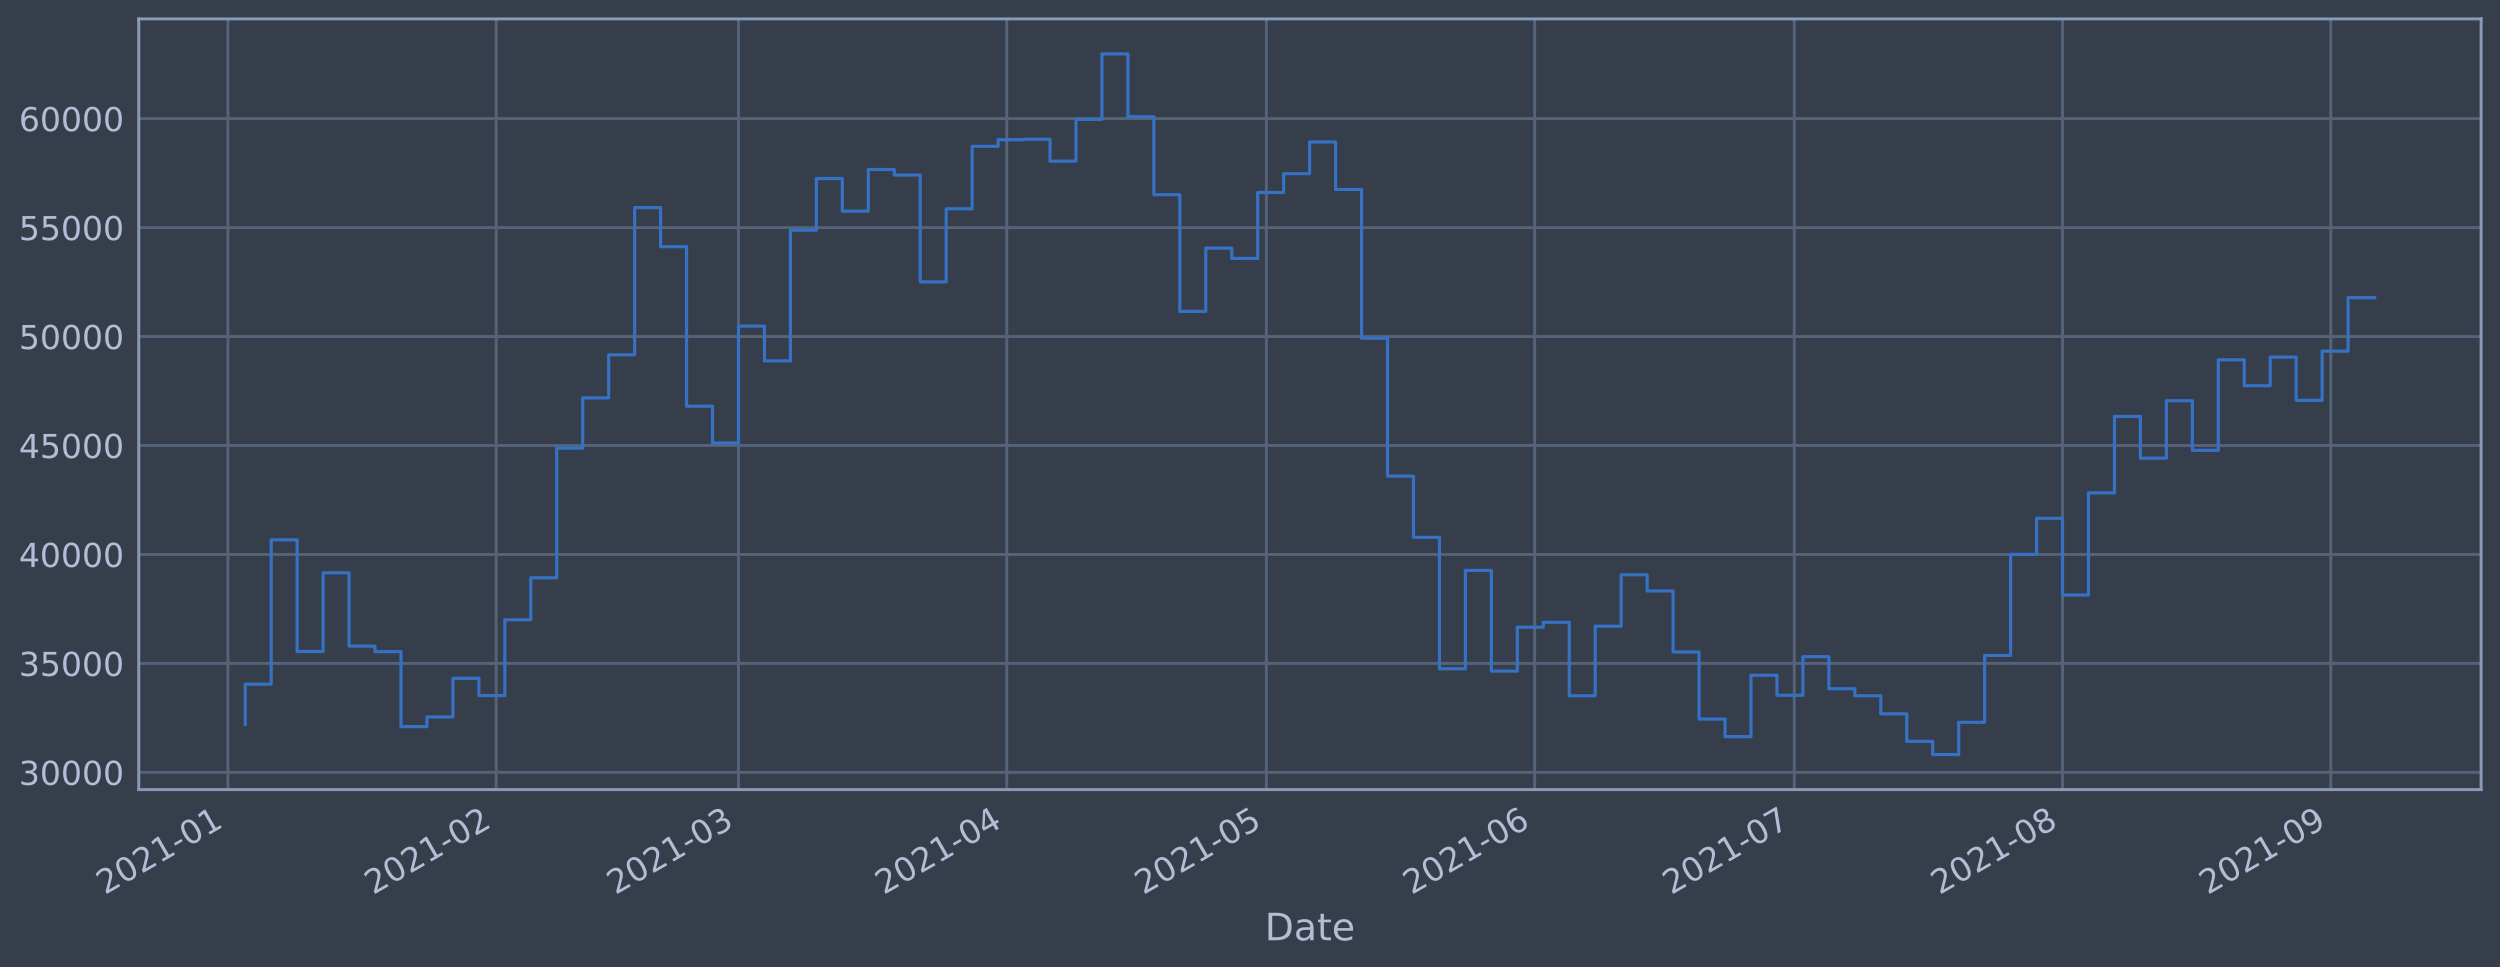
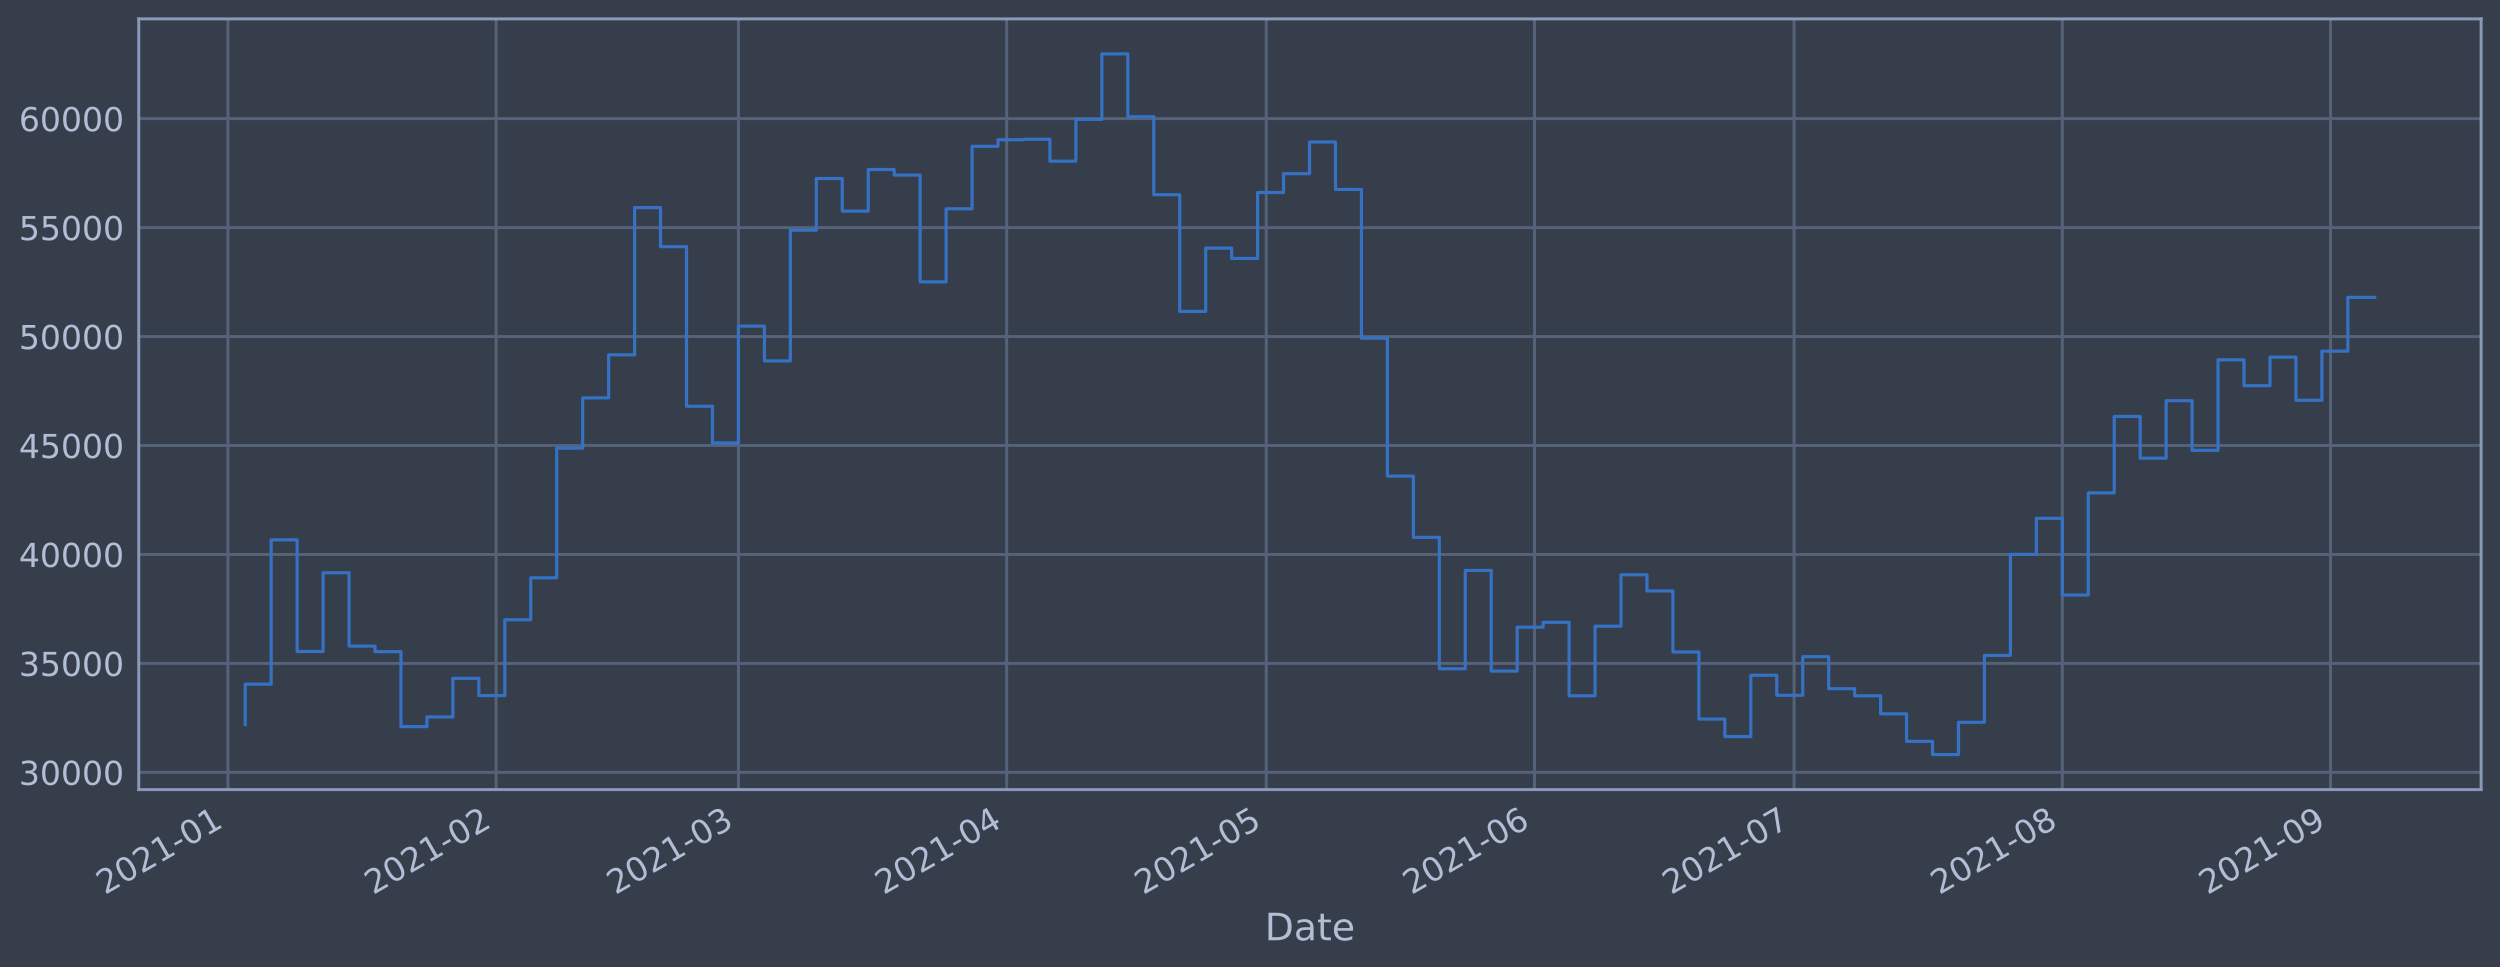
<svg xmlns="http://www.w3.org/2000/svg" xmlns:xlink="http://www.w3.org/1999/xlink" height="368.58pt" version="1.1" viewBox="0 0 952.884 368.58" width="952.884pt">
  <defs>
    <style type="text/css">*{stroke-linecap:butt;stroke-linejoin:round;}</style>
  </defs>
  <g id="figure_1">
    <g id="patch_1">
      <path d="M 0 368.58  L 952.884 368.58  L 952.884 0  L 0 0  z " style="fill:#373e4b;" />
    </g>
    <g id="axes_1">
      <g id="patch_2">
        <path d="M 52.884 300.96  L 945.684 300.96  L 945.684 7.2  L 52.884 7.2  z " style="fill:#373e4b;" />
      </g>
      <g id="matplotlib.axis_1">
        <g id="xtick_1">
          <g id="line2d_1">
-             <path clip-path="url(#p3dde2765ba)" d="M 86.869 300.96  L 86.869 7.2  " style="fill:none;stroke:#546379;stroke-linecap:square;stroke-width:1.12;" />
+             <path clip-path="url(#pf0064923c2)" d="M 86.869 300.96  L 86.869 7.2  " style="fill:none;stroke:#546379;stroke-linecap:square;stroke-width:1.12;" />
          </g>
          <g id="line2d_2" />
          <g id="text_1">
-             <g style="fill:#b1bed6;" transform="translate(39.96543 341.1745)rotate(-30)scale(0.126 -0.126)">
+             <g style="fill:#b1bed6;" transform="translate(39.96617 341.1745)rotate(-30)scale(0.126 -0.126)">
              <defs>
                <path d="M 1228 531  L 3431 531  L 3431 0  L 469 0  L 469 531  Q 828 903 1448 1529  Q 2069 2156 2228 2338  Q 2531 2678 2651 2914  Q 2772 3150 2772 3378  Q 2772 3750 2511 3984  Q 2250 4219 1831 4219  Q 1534 4219 1204 4116  Q 875 4013 500 3803  L 500 4441  Q 881 4594 1212 4672  Q 1544 4750 1819 4750  Q 2544 4750 2975 4387  Q 3406 4025 3406 3419  Q 3406 3131 3298 2873  Q 3191 2616 2906 2266  Q 2828 2175 2409 1742  Q 1991 1309 1228 531  z " id="DejaVuSans-32" transform="scale(0.015625)" />
                <path d="M 2034 4250  Q 1547 4250 1301 3770  Q 1056 3291 1056 2328  Q 1056 1369 1301 889  Q 1547 409 2034 409  Q 2525 409 2770 889  Q 3016 1369 3016 2328  Q 3016 3291 2770 3770  Q 2525 4250 2034 4250  z M 2034 4750  Q 2819 4750 3233 4129  Q 3647 3509 3647 2328  Q 3647 1150 3233 529  Q 2819 -91 2034 -91  Q 1250 -91 836 529  Q 422 1150 422 2328  Q 422 3509 836 4129  Q 1250 4750 2034 4750  z " id="DejaVuSans-30" transform="scale(0.015625)" />
                <path d="M 794 531  L 1825 531  L 1825 4091  L 703 3866  L 703 4441  L 1819 4666  L 2450 4666  L 2450 531  L 3481 531  L 3481 0  L 794 0  L 794 531  z " id="DejaVuSans-31" transform="scale(0.015625)" />
                <path d="M 313 2009  L 1997 2009  L 1997 1497  L 313 1497  L 313 2009  z " id="DejaVuSans-2d" transform="scale(0.015625)" />
              </defs>
              <use xlink:href="#DejaVuSans-32" />
              <use x="63.623" xlink:href="#DejaVuSans-30" />
              <use x="127.246" xlink:href="#DejaVuSans-32" />
              <use x="190.869" xlink:href="#DejaVuSans-31" />
              <use x="254.492" xlink:href="#DejaVuSans-2d" />
              <use x="290.576" xlink:href="#DejaVuSans-30" />
              <use x="354.199" xlink:href="#DejaVuSans-31" />
            </g>
          </g>
        </g>
        <g id="xtick_2">
          <g id="line2d_3">
-             <path clip-path="url(#p3dde2765ba)" d="M 189.12 300.96  L 189.12 7.2  " style="fill:none;stroke:#546379;stroke-linecap:square;stroke-width:1.12;" />
+             <path clip-path="url(#pf0064923c2)" d="M 189.109 300.96  L 189.109 7.2  " style="fill:none;stroke:#546379;stroke-linecap:square;stroke-width:1.12;" />
          </g>
          <g id="line2d_4" />
          <g id="text_2">
-             <g style="fill:#b1bed6;" transform="translate(142.2168 341.1745)rotate(-30)scale(0.126 -0.126)">
+             <g style="fill:#b1bed6;" transform="translate(142.206 341.1745)rotate(-30)scale(0.126 -0.126)">
              <use xlink:href="#DejaVuSans-32" />
              <use x="63.623" xlink:href="#DejaVuSans-30" />
              <use x="127.246" xlink:href="#DejaVuSans-32" />
              <use x="190.869" xlink:href="#DejaVuSans-31" />
              <use x="254.492" xlink:href="#DejaVuSans-2d" />
              <use x="290.576" xlink:href="#DejaVuSans-30" />
              <use x="354.199" xlink:href="#DejaVuSans-32" />
            </g>
          </g>
        </g>
        <g id="xtick_3">
          <g id="line2d_5">
-             <path clip-path="url(#p3dde2765ba)" d="M 281.476 300.96  L 281.476 7.2  " style="fill:none;stroke:#546379;stroke-linecap:square;stroke-width:1.12;" />
+             <path clip-path="url(#pf0064923c2)" d="M 281.455 300.96  L 281.455 7.2  " style="fill:none;stroke:#546379;stroke-linecap:square;stroke-width:1.12;" />
          </g>
          <g id="line2d_6" />
          <g id="text_3">
-             <g style="fill:#b1bed6;" transform="translate(234.5729 341.1745)rotate(-30)scale(0.126 -0.126)">
+             <g style="fill:#b1bed6;" transform="translate(234.5517 341.1745)rotate(-30)scale(0.126 -0.126)">
              <defs>
                <path d="M 2597 2516  Q 3050 2419 3304 2112  Q 3559 1806 3559 1356  Q 3559 666 3084 287  Q 2609 -91 1734 -91  Q 1441 -91 1130 -33  Q 819 25 488 141  L 488 750  Q 750 597 1062 519  Q 1375 441 1716 441  Q 2309 441 2620 675  Q 2931 909 2931 1356  Q 2931 1769 2642 2001  Q 2353 2234 1838 2234  L 1294 2234  L 1294 2753  L 1863 2753  Q 2328 2753 2575 2939  Q 2822 3125 2822 3475  Q 2822 3834 2567 4026  Q 2313 4219 1838 4219  Q 1578 4219 1281 4162  Q 984 4106 628 3988  L 628 4550  Q 988 4650 1302 4700  Q 1616 4750 1894 4750  Q 2613 4750 3031 4423  Q 3450 4097 3450 3541  Q 3450 3153 3228 2886  Q 3006 2619 2597 2516  z " id="DejaVuSans-33" transform="scale(0.015625)" />
              </defs>
              <use xlink:href="#DejaVuSans-32" />
              <use x="63.623" xlink:href="#DejaVuSans-30" />
              <use x="127.246" xlink:href="#DejaVuSans-32" />
              <use x="190.869" xlink:href="#DejaVuSans-31" />
              <use x="254.492" xlink:href="#DejaVuSans-2d" />
              <use x="290.576" xlink:href="#DejaVuSans-30" />
              <use x="354.199" xlink:href="#DejaVuSans-33" />
            </g>
          </g>
        </g>
        <g id="xtick_4">
          <g id="line2d_7">
-             <path clip-path="url(#p3dde2765ba)" d="M 383.728 300.96  L 383.728 7.2  " style="fill:none;stroke:#546379;stroke-linecap:square;stroke-width:1.12;" />
+             <path clip-path="url(#pf0064923c2)" d="M 383.695 300.96  L 383.695 7.2  " style="fill:none;stroke:#546379;stroke-linecap:square;stroke-width:1.12;" />
          </g>
          <g id="line2d_8" />
          <g id="text_4">
-             <g style="fill:#b1bed6;" transform="translate(336.8243 341.1745)rotate(-30)scale(0.126 -0.126)">
+             <g style="fill:#b1bed6;" transform="translate(336.7915 341.1745)rotate(-30)scale(0.126 -0.126)">
              <defs>
                <path d="M 2419 4116  L 825 1625  L 2419 1625  L 2419 4116  z M 2253 4666  L 3047 4666  L 3047 1625  L 3713 1625  L 3713 1100  L 3047 1100  L 3047 0  L 2419 0  L 2419 1100  L 313 1100  L 313 1709  L 2253 4666  z " id="DejaVuSans-34" transform="scale(0.015625)" />
              </defs>
              <use xlink:href="#DejaVuSans-32" />
              <use x="63.623" xlink:href="#DejaVuSans-30" />
              <use x="127.246" xlink:href="#DejaVuSans-32" />
              <use x="190.869" xlink:href="#DejaVuSans-31" />
              <use x="254.492" xlink:href="#DejaVuSans-2d" />
              <use x="290.576" xlink:href="#DejaVuSans-30" />
              <use x="354.199" xlink:href="#DejaVuSans-34" />
            </g>
          </g>
        </g>
        <g id="xtick_5">
          <g id="line2d_9">
-             <path clip-path="url(#p3dde2765ba)" d="M 482.68 300.96  L 482.68 7.2  " style="fill:none;stroke:#546379;stroke-linecap:square;stroke-width:1.12;" />
+             <path clip-path="url(#pf0064923c2)" d="M 482.637 300.96  L 482.637 7.2  " style="fill:none;stroke:#546379;stroke-linecap:square;stroke-width:1.12;" />
          </g>
          <g id="line2d_10" />
          <g id="text_5">
-             <g style="fill:#b1bed6;" transform="translate(435.7772 341.1745)rotate(-30)scale(0.126 -0.126)">
+             <g style="fill:#b1bed6;" transform="translate(435.7333 341.1745)rotate(-30)scale(0.126 -0.126)">
              <defs>
                <path d="M 691 4666  L 3169 4666  L 3169 4134  L 1269 4134  L 1269 2991  Q 1406 3038 1543 3061  Q 1681 3084 1819 3084  Q 2600 3084 3056 2656  Q 3513 2228 3513 1497  Q 3513 744 3044 326  Q 2575 -91 1722 -91  Q 1428 -91 1123 -41  Q 819 9 494 109  L 494 744  Q 775 591 1075 516  Q 1375 441 1709 441  Q 2250 441 2565 725  Q 2881 1009 2881 1497  Q 2881 1984 2565 2268  Q 2250 2553 1709 2553  Q 1456 2553 1204 2497  Q 953 2441 691 2322  L 691 4666  z " id="DejaVuSans-35" transform="scale(0.015625)" />
              </defs>
              <use xlink:href="#DejaVuSans-32" />
              <use x="63.623" xlink:href="#DejaVuSans-30" />
              <use x="127.246" xlink:href="#DejaVuSans-32" />
              <use x="190.869" xlink:href="#DejaVuSans-31" />
              <use x="254.492" xlink:href="#DejaVuSans-2d" />
              <use x="290.576" xlink:href="#DejaVuSans-30" />
              <use x="354.199" xlink:href="#DejaVuSans-35" />
            </g>
          </g>
        </g>
        <g id="xtick_6">
          <g id="line2d_11">
-             <path clip-path="url(#p3dde2765ba)" d="M 584.932 300.96  L 584.932 7.2  " style="fill:none;stroke:#546379;stroke-linecap:square;stroke-width:1.12;" />
+             <path clip-path="url(#pf0064923c2)" d="M 584.876 300.96  L 584.876 7.2  " style="fill:none;stroke:#546379;stroke-linecap:square;stroke-width:1.12;" />
          </g>
          <g id="line2d_12" />
          <g id="text_6">
-             <g style="fill:#b1bed6;" transform="translate(538.0286 341.1745)rotate(-30)scale(0.126 -0.126)">
+             <g style="fill:#b1bed6;" transform="translate(537.9731 341.1745)rotate(-30)scale(0.126 -0.126)">
              <defs>
                <path d="M 2113 2584  Q 1688 2584 1439 2293  Q 1191 2003 1191 1497  Q 1191 994 1439 701  Q 1688 409 2113 409  Q 2538 409 2786 701  Q 3034 994 3034 1497  Q 3034 2003 2786 2293  Q 2538 2584 2113 2584  z M 3366 4563  L 3366 3988  Q 3128 4100 2886 4159  Q 2644 4219 2406 4219  Q 1781 4219 1451 3797  Q 1122 3375 1075 2522  Q 1259 2794 1537 2939  Q 1816 3084 2150 3084  Q 2853 3084 3261 2657  Q 3669 2231 3669 1497  Q 3669 778 3244 343  Q 2819 -91 2113 -91  Q 1303 -91 875 529  Q 447 1150 447 2328  Q 447 3434 972 4092  Q 1497 4750 2381 4750  Q 2619 4750 2861 4703  Q 3103 4656 3366 4563  z " id="DejaVuSans-36" transform="scale(0.015625)" />
              </defs>
              <use xlink:href="#DejaVuSans-32" />
              <use x="63.623" xlink:href="#DejaVuSans-30" />
              <use x="127.246" xlink:href="#DejaVuSans-32" />
              <use x="190.869" xlink:href="#DejaVuSans-31" />
              <use x="254.492" xlink:href="#DejaVuSans-2d" />
              <use x="290.576" xlink:href="#DejaVuSans-30" />
              <use x="354.199" xlink:href="#DejaVuSans-36" />
            </g>
          </g>
        </g>
        <g id="xtick_7">
          <g id="line2d_13">
-             <path clip-path="url(#p3dde2765ba)" d="M 683.885 300.96  L 683.885 7.2  " style="fill:none;stroke:#546379;stroke-linecap:square;stroke-width:1.12;" />
+             <path clip-path="url(#pf0064923c2)" d="M 683.818 300.96  L 683.818 7.2  " style="fill:none;stroke:#546379;stroke-linecap:square;stroke-width:1.12;" />
          </g>
          <g id="line2d_14" />
          <g id="text_7">
-             <g style="fill:#b1bed6;" transform="translate(636.9816 341.1745)rotate(-30)scale(0.126 -0.126)">
+             <g style="fill:#b1bed6;" transform="translate(636.9149 341.1745)rotate(-30)scale(0.126 -0.126)">
              <defs>
                <path d="M 525 4666  L 3525 4666  L 3525 4397  L 1831 0  L 1172 0  L 2766 4134  L 525 4134  L 525 4666  z " id="DejaVuSans-37" transform="scale(0.015625)" />
              </defs>
              <use xlink:href="#DejaVuSans-32" />
              <use x="63.623" xlink:href="#DejaVuSans-30" />
              <use x="127.246" xlink:href="#DejaVuSans-32" />
              <use x="190.869" xlink:href="#DejaVuSans-31" />
              <use x="254.492" xlink:href="#DejaVuSans-2d" />
              <use x="290.576" xlink:href="#DejaVuSans-30" />
              <use x="354.199" xlink:href="#DejaVuSans-37" />
            </g>
          </g>
        </g>
        <g id="xtick_8">
          <g id="line2d_15">
-             <path clip-path="url(#p3dde2765ba)" d="M 786.136 300.96  L 786.136 7.2  " style="fill:none;stroke:#546379;stroke-linecap:square;stroke-width:1.12;" />
+             <path clip-path="url(#pf0064923c2)" d="M 786.058 300.96  L 786.058 7.2  " style="fill:none;stroke:#546379;stroke-linecap:square;stroke-width:1.12;" />
          </g>
          <g id="line2d_16" />
          <g id="text_8">
-             <g style="fill:#b1bed6;" transform="translate(739.2329 341.1745)rotate(-30)scale(0.126 -0.126)">
+             <g style="fill:#b1bed6;" transform="translate(739.1547 341.1745)rotate(-30)scale(0.126 -0.126)">
              <defs>
                <path d="M 2034 2216  Q 1584 2216 1326 1975  Q 1069 1734 1069 1313  Q 1069 891 1326 650  Q 1584 409 2034 409  Q 2484 409 2743 651  Q 3003 894 3003 1313  Q 3003 1734 2745 1975  Q 2488 2216 2034 2216  z M 1403 2484  Q 997 2584 770 2862  Q 544 3141 544 3541  Q 544 4100 942 4425  Q 1341 4750 2034 4750  Q 2731 4750 3128 4425  Q 3525 4100 3525 3541  Q 3525 3141 3298 2862  Q 3072 2584 2669 2484  Q 3125 2378 3379 2068  Q 3634 1759 3634 1313  Q 3634 634 3220 271  Q 2806 -91 2034 -91  Q 1263 -91 848 271  Q 434 634 434 1313  Q 434 1759 690 2068  Q 947 2378 1403 2484  z M 1172 3481  Q 1172 3119 1398 2916  Q 1625 2713 2034 2713  Q 2441 2713 2670 2916  Q 2900 3119 2900 3481  Q 2900 3844 2670 4047  Q 2441 4250 2034 4250  Q 1625 4250 1398 4047  Q 1172 3844 1172 3481  z " id="DejaVuSans-38" transform="scale(0.015625)" />
              </defs>
              <use xlink:href="#DejaVuSans-32" />
              <use x="63.623" xlink:href="#DejaVuSans-30" />
              <use x="127.246" xlink:href="#DejaVuSans-32" />
              <use x="190.869" xlink:href="#DejaVuSans-31" />
              <use x="254.492" xlink:href="#DejaVuSans-2d" />
              <use x="290.576" xlink:href="#DejaVuSans-30" />
              <use x="354.199" xlink:href="#DejaVuSans-38" />
            </g>
          </g>
        </g>
        <g id="xtick_9">
          <g id="line2d_17">
-             <path clip-path="url(#p3dde2765ba)" d="M 888.388 300.96  L 888.388 7.2  " style="fill:none;stroke:#546379;stroke-linecap:square;stroke-width:1.12;" />
+             <path clip-path="url(#pf0064923c2)" d="M 888.298 300.96  L 888.298 7.2  " style="fill:none;stroke:#546379;stroke-linecap:square;stroke-width:1.12;" />
          </g>
          <g id="line2d_18" />
          <g id="text_9">
-             <g style="fill:#b1bed6;" transform="translate(841.4843 341.1745)rotate(-30)scale(0.126 -0.126)">
+             <g style="fill:#b1bed6;" transform="translate(841.3946 341.1745)rotate(-30)scale(0.126 -0.126)">
              <defs>
                <path d="M 703 97  L 703 672  Q 941 559 1184 500  Q 1428 441 1663 441  Q 2288 441 2617 861  Q 2947 1281 2994 2138  Q 2813 1869 2534 1725  Q 2256 1581 1919 1581  Q 1219 1581 811 2004  Q 403 2428 403 3163  Q 403 3881 828 4315  Q 1253 4750 1959 4750  Q 2769 4750 3195 4129  Q 3622 3509 3622 2328  Q 3622 1225 3098 567  Q 2575 -91 1691 -91  Q 1453 -91 1209 -44  Q 966 3 703 97  z M 1959 2075  Q 2384 2075 2632 2365  Q 2881 2656 2881 3163  Q 2881 3666 2632 3958  Q 2384 4250 1959 4250  Q 1534 4250 1286 3958  Q 1038 3666 1038 3163  Q 1038 2656 1286 2365  Q 1534 2075 1959 2075  z " id="DejaVuSans-39" transform="scale(0.015625)" />
              </defs>
              <use xlink:href="#DejaVuSans-32" />
              <use x="63.623" xlink:href="#DejaVuSans-30" />
              <use x="127.246" xlink:href="#DejaVuSans-32" />
              <use x="190.869" xlink:href="#DejaVuSans-31" />
              <use x="254.492" xlink:href="#DejaVuSans-2d" />
              <use x="290.576" xlink:href="#DejaVuSans-30" />
              <use x="354.199" xlink:href="#DejaVuSans-39" />
            </g>
          </g>
        </g>
        <g id="text_10">
          <g style="fill:#b1bed6;" transform="translate(482.0746 358.3856)scale(0.144 -0.144)">
            <defs>
              <path d="M 1259 4147  L 1259 519  L 2022 519  Q 2988 519 3436 956  Q 3884 1394 3884 2338  Q 3884 3275 3436 3711  Q 2988 4147 2022 4147  L 1259 4147  z M 628 4666  L 1925 4666  Q 3281 4666 3915 4102  Q 4550 3538 4550 2338  Q 4550 1131 3912 565  Q 3275 0 1925 0  L 628 0  L 628 4666  z " id="DejaVuSans-44" transform="scale(0.015625)" />
              <path d="M 2194 1759  Q 1497 1759 1228 1600  Q 959 1441 959 1056  Q 959 750 1161 570  Q 1363 391 1709 391  Q 2188 391 2477 730  Q 2766 1069 2766 1631  L 2766 1759  L 2194 1759  z M 3341 1997  L 3341 0  L 2766 0  L 2766 531  Q 2569 213 2275 61  Q 1981 -91 1556 -91  Q 1019 -91 701 211  Q 384 513 384 1019  Q 384 1609 779 1909  Q 1175 2209 1959 2209  L 2766 2209  L 2766 2266  Q 2766 2663 2505 2880  Q 2244 3097 1772 3097  Q 1472 3097 1187 3025  Q 903 2953 641 2809  L 641 3341  Q 956 3463 1253 3523  Q 1550 3584 1831 3584  Q 2591 3584 2966 3190  Q 3341 2797 3341 1997  z " id="DejaVuSans-61" transform="scale(0.015625)" />
              <path d="M 1172 4494  L 1172 3500  L 2356 3500  L 2356 3053  L 1172 3053  L 1172 1153  Q 1172 725 1289 603  Q 1406 481 1766 481  L 2356 481  L 2356 0  L 1766 0  Q 1100 0 847 248  Q 594 497 594 1153  L 594 3053  L 172 3053  L 172 3500  L 594 3500  L 594 4494  L 1172 4494  z " id="DejaVuSans-74" transform="scale(0.015625)" />
              <path d="M 3597 1894  L 3597 1613  L 953 1613  Q 991 1019 1311 708  Q 1631 397 2203 397  Q 2534 397 2845 478  Q 3156 559 3463 722  L 3463 178  Q 3153 47 2828 -22  Q 2503 -91 2169 -91  Q 1331 -91 842 396  Q 353 884 353 1716  Q 353 2575 817 3079  Q 1281 3584 2069 3584  Q 2775 3584 3186 3129  Q 3597 2675 3597 1894  z M 3022 2063  Q 3016 2534 2758 2815  Q 2500 3097 2075 3097  Q 1594 3097 1305 2825  Q 1016 2553 972 2059  L 3022 2063  z " id="DejaVuSans-65" transform="scale(0.015625)" />
            </defs>
            <use xlink:href="#DejaVuSans-44" />
            <use x="77.002" xlink:href="#DejaVuSans-61" />
            <use x="138.281" xlink:href="#DejaVuSans-74" />
            <use x="177.49" xlink:href="#DejaVuSans-65" />
          </g>
        </g>
      </g>
      <g id="matplotlib.axis_2">
        <g id="ytick_1">
          <g id="line2d_19">
-             <path clip-path="url(#p3dde2765ba)" d="M 52.884 294.384  L 945.684 294.384  " style="fill:none;stroke:#546379;stroke-linecap:square;stroke-width:1.12;" />
+             <path clip-path="url(#pf0064923c2)" d="M 52.884 294.384  L 945.684 294.384  " style="fill:none;stroke:#546379;stroke-linecap:square;stroke-width:1.12;" />
          </g>
          <g id="line2d_20" />
          <g id="text_11">
            <g style="fill:#b1bed6;" transform="translate(7.2 299.1712)scale(0.126 -0.126)">
              <use xlink:href="#DejaVuSans-33" />
              <use x="63.623" xlink:href="#DejaVuSans-30" />
              <use x="127.246" xlink:href="#DejaVuSans-30" />
              <use x="190.869" xlink:href="#DejaVuSans-30" />
              <use x="254.492" xlink:href="#DejaVuSans-30" />
            </g>
          </g>
        </g>
        <g id="ytick_2">
          <g id="line2d_21">
-             <path clip-path="url(#p3dde2765ba)" d="M 52.884 252.856  L 945.684 252.856  " style="fill:none;stroke:#546379;stroke-linecap:square;stroke-width:1.12;" />
+             <path clip-path="url(#pf0064923c2)" d="M 52.884 252.856  L 945.684 252.856  " style="fill:none;stroke:#546379;stroke-linecap:square;stroke-width:1.12;" />
          </g>
          <g id="line2d_22" />
          <g id="text_12">
            <g style="fill:#b1bed6;" transform="translate(7.2 257.6428)scale(0.126 -0.126)">
              <use xlink:href="#DejaVuSans-33" />
              <use x="63.623" xlink:href="#DejaVuSans-35" />
              <use x="127.246" xlink:href="#DejaVuSans-30" />
              <use x="190.869" xlink:href="#DejaVuSans-30" />
              <use x="254.492" xlink:href="#DejaVuSans-30" />
            </g>
          </g>
        </g>
        <g id="ytick_3">
          <g id="line2d_23">
-             <path clip-path="url(#p3dde2765ba)" d="M 52.884 211.327  L 945.684 211.327  " style="fill:none;stroke:#546379;stroke-linecap:square;stroke-width:1.12;" />
+             <path clip-path="url(#pf0064923c2)" d="M 52.884 211.327  L 945.684 211.327  " style="fill:none;stroke:#546379;stroke-linecap:square;stroke-width:1.12;" />
          </g>
          <g id="line2d_24" />
          <g id="text_13">
            <g style="fill:#b1bed6;" transform="translate(7.2 216.1143)scale(0.126 -0.126)">
              <use xlink:href="#DejaVuSans-34" />
              <use x="63.623" xlink:href="#DejaVuSans-30" />
              <use x="127.246" xlink:href="#DejaVuSans-30" />
              <use x="190.869" xlink:href="#DejaVuSans-30" />
              <use x="254.492" xlink:href="#DejaVuSans-30" />
            </g>
          </g>
        </g>
        <g id="ytick_4">
          <g id="line2d_25">
-             <path clip-path="url(#p3dde2765ba)" d="M 52.884 169.799  L 945.684 169.799  " style="fill:none;stroke:#546379;stroke-linecap:square;stroke-width:1.12;" />
+             <path clip-path="url(#pf0064923c2)" d="M 52.884 169.799  L 945.684 169.799  " style="fill:none;stroke:#546379;stroke-linecap:square;stroke-width:1.12;" />
          </g>
          <g id="line2d_26" />
          <g id="text_14">
            <g style="fill:#b1bed6;" transform="translate(7.2 174.5858)scale(0.126 -0.126)">
              <use xlink:href="#DejaVuSans-34" />
              <use x="63.623" xlink:href="#DejaVuSans-35" />
              <use x="127.246" xlink:href="#DejaVuSans-30" />
              <use x="190.869" xlink:href="#DejaVuSans-30" />
              <use x="254.492" xlink:href="#DejaVuSans-30" />
            </g>
          </g>
        </g>
        <g id="ytick_5">
          <g id="line2d_27">
-             <path clip-path="url(#p3dde2765ba)" d="M 52.884 128.27  L 945.684 128.27  " style="fill:none;stroke:#546379;stroke-linecap:square;stroke-width:1.12;" />
+             <path clip-path="url(#pf0064923c2)" d="M 52.884 128.27  L 945.684 128.27  " style="fill:none;stroke:#546379;stroke-linecap:square;stroke-width:1.12;" />
          </g>
          <g id="line2d_28" />
          <g id="text_15">
            <g style="fill:#b1bed6;" transform="translate(7.2 133.0573)scale(0.126 -0.126)">
              <use xlink:href="#DejaVuSans-35" />
              <use x="63.623" xlink:href="#DejaVuSans-30" />
              <use x="127.246" xlink:href="#DejaVuSans-30" />
              <use x="190.869" xlink:href="#DejaVuSans-30" />
              <use x="254.492" xlink:href="#DejaVuSans-30" />
            </g>
          </g>
        </g>
        <g id="ytick_6">
          <g id="line2d_29">
-             <path clip-path="url(#p3dde2765ba)" d="M 52.884 86.742  L 945.684 86.742  " style="fill:none;stroke:#546379;stroke-linecap:square;stroke-width:1.12;" />
+             <path clip-path="url(#pf0064923c2)" d="M 52.884 86.742  L 945.684 86.742  " style="fill:none;stroke:#546379;stroke-linecap:square;stroke-width:1.12;" />
          </g>
          <g id="line2d_30" />
          <g id="text_16">
            <g style="fill:#b1bed6;" transform="translate(7.2 91.52883)scale(0.126 -0.126)">
              <use xlink:href="#DejaVuSans-35" />
              <use x="63.623" xlink:href="#DejaVuSans-35" />
              <use x="127.246" xlink:href="#DejaVuSans-30" />
              <use x="190.869" xlink:href="#DejaVuSans-30" />
              <use x="254.492" xlink:href="#DejaVuSans-30" />
            </g>
          </g>
        </g>
        <g id="ytick_7">
          <g id="line2d_31">
-             <path clip-path="url(#p3dde2765ba)" d="M 52.884 45.213  L 945.684 45.213  " style="fill:none;stroke:#546379;stroke-linecap:square;stroke-width:1.12;" />
+             <path clip-path="url(#pf0064923c2)" d="M 52.884 45.213  L 945.684 45.213  " style="fill:none;stroke:#546379;stroke-linecap:square;stroke-width:1.12;" />
          </g>
          <g id="line2d_32" />
          <g id="text_17">
            <g style="fill:#b1bed6;" transform="translate(7.2 50.00035)scale(0.126 -0.126)">
              <use xlink:href="#DejaVuSans-36" />
              <use x="63.623" xlink:href="#DejaVuSans-30" />
              <use x="127.246" xlink:href="#DejaVuSans-30" />
              <use x="190.869" xlink:href="#DejaVuSans-30" />
              <use x="254.492" xlink:href="#DejaVuSans-30" />
            </g>
          </g>
        </g>
      </g>
      <g id="line2d_33">
-         <path clip-path="url(#p3dde2765ba)" d="M 93.466 276.149  L 93.466 260.774  L 103.361 260.774  L 103.361 205.76  L 113.256 205.76  L 113.256 248.33  L 123.151 248.33  L 123.151 218.317  L 133.047 218.317  L 133.047 246.269  L 142.942 246.269  L 142.942 248.379  L 152.837 248.379  L 152.837 276.944  L 162.733 276.944  L 162.733 273.273  L 172.628 273.273  L 172.628 258.551  L 182.523 258.551  L 182.523 265.124  L 192.419 265.124  L 192.419 236.227  L 202.314 236.227  L 202.314 220.23  L 212.209 220.23  L 212.209 170.811  L 222.104 170.811  L 222.104 151.649  L 232 151.649  L 232 135.246  L 241.895 135.246  L 241.895 79.13  L 251.79 79.13  L 251.79 94.023  L 261.686 94.023  L 261.686 154.845  L 271.581 154.845  L 271.581 168.853  L 281.476 168.853  L 281.476 124.303  L 291.371 124.303  L 291.371 137.559  L 301.267 137.559  L 301.267 87.726  L 311.162 87.726  L 311.162 68.027  L 321.057 68.027  L 321.057 80.473  L 330.953 80.473  L 330.953 64.6  L 340.848 64.6  L 340.848 66.715  L 350.743 66.715  L 350.743 107.438  L 360.639 107.438  L 360.639 79.566  L 370.534 79.566  L 370.534 55.76  L 380.429 55.76  L 380.429 53.259  L 390.324 53.259  L 390.324 53.07  L 400.22 53.07  L 400.22 61.421  L 410.115 61.421  L 410.115 45.505  L 420.01 45.505  L 420.01 20.553  L 429.906 20.553  L 429.906 44.49  L 439.801 44.49  L 439.801 74.218  L 449.696 74.218  L 449.696 118.693  L 459.591 118.693  L 459.591 94.577  L 469.487 94.577  L 469.487 98.501  L 479.382 98.501  L 479.382 73.366  L 489.277 73.366  L 489.277 66.2  L 499.173 66.2  L 499.173 54.11  L 509.068 54.11  L 509.068 72.207  L 518.963 72.207  L 518.963 128.914  L 528.859 128.914  L 528.859 181.458  L 538.754 181.458  L 538.754 204.813  L 548.649 204.813  L 548.649 254.894  L 558.544 254.894  L 558.544 217.423  L 568.44 217.423  L 568.44 255.782  L 578.335 255.782  L 578.335 239.046  L 588.23 239.046  L 588.23 237.195  L 598.126 237.195  L 598.126 265.191  L 608.021 265.191  L 608.021 238.698  L 617.916 238.698  L 617.916 219.078  L 627.811 219.078  L 627.811 225.24  L 637.707 225.24  L 637.707 248.502  L 647.602 248.502  L 647.602 274.055  L 657.497 274.055  L 657.497 280.758  L 667.393 280.758  L 667.393 257.368  L 677.288 257.368  L 677.288 265.008  L 687.183 265.008  L 687.183 250.287  L 697.079 250.287  L 697.079 262.498  L 706.974 262.498  L 706.974 265.185  L 716.869 265.185  L 716.869 272.07  L 726.764 272.07  L 726.764 282.58  L 736.66 282.58  L 736.66 287.607  L 746.555 287.607  L 746.555 275.299  L 756.45 275.299  L 756.45 249.823  L 766.346 249.823  L 766.346 211.306  L 776.241 211.306  L 776.241 197.548  L 786.136 197.548  L 786.136 226.792  L 796.032 226.792  L 796.032 187.856  L 805.927 187.856  L 805.927 158.723  L 815.822 158.723  L 815.822 174.635  L 825.717 174.635  L 825.717 152.719  L 835.613 152.719  L 835.613 171.644  L 845.508 171.644  L 845.508 137.141  L 855.403 137.141  L 855.403 147.003  L 865.299 147.003  L 865.299 136.104  L 875.194 136.104  L 875.194 152.566  L 885.089 152.566  L 885.089 133.843  L 894.984 133.843  L 894.984 113.435  L 905.102 113.435  L 905.102 113.435  " style="fill:none;stroke:#3572c6;stroke-linecap:square;stroke-width:1.2;" />
+         <path clip-path="url(#pf0064923c2)" d="M 93.466 276.149  L 93.466 260.774  L 103.36 260.774  L 103.36 205.76  L 113.254 205.76  L 113.254 248.33  L 123.148 248.33  L 123.148 218.317  L 133.042 218.317  L 133.042 246.269  L 142.936 246.269  L 142.936 248.379  L 152.831 248.379  L 152.831 276.944  L 162.725 276.944  L 162.725 273.273  L 172.619 273.273  L 172.619 258.551  L 182.513 258.551  L 182.513 265.124  L 192.407 265.124  L 192.407 236.227  L 202.302 236.227  L 202.302 220.23  L 212.196 220.23  L 212.196 170.811  L 222.09 170.811  L 222.09 151.649  L 231.984 151.649  L 231.984 135.246  L 241.878 135.246  L 241.878 79.13  L 251.772 79.13  L 251.772 94.023  L 261.667 94.023  L 261.667 154.845  L 271.561 154.845  L 271.561 168.853  L 281.455 168.853  L 281.455 124.303  L 291.349 124.303  L 291.349 137.559  L 301.243 137.559  L 301.243 87.726  L 311.137 87.726  L 311.137 68.027  L 321.032 68.027  L 321.032 80.473  L 330.926 80.473  L 330.926 64.6  L 340.82 64.6  L 340.82 66.715  L 350.714 66.715  L 350.714 107.438  L 360.608 107.438  L 360.608 79.566  L 370.503 79.566  L 370.503 55.76  L 380.397 55.76  L 380.397 53.259  L 390.291 53.259  L 390.291 53.07  L 400.185 53.07  L 400.185 61.421  L 410.079 61.421  L 410.079 45.505  L 419.973 45.505  L 419.973 20.553  L 429.868 20.553  L 429.868 44.49  L 439.762 44.49  L 439.762 74.218  L 449.656 74.218  L 449.656 118.693  L 459.55 118.693  L 459.55 94.577  L 469.444 94.577  L 469.444 98.501  L 479.339 98.501  L 479.339 73.366  L 489.233 73.366  L 489.233 66.2  L 499.127 66.2  L 499.127 54.11  L 509.021 54.11  L 509.021 72.207  L 518.915 72.207  L 518.915 128.914  L 528.809 128.914  L 528.809 181.458  L 538.704 181.458  L 538.704 204.813  L 548.598 204.813  L 548.598 254.894  L 558.492 254.894  L 558.492 217.423  L 568.386 217.423  L 568.386 255.782  L 578.28 255.782  L 578.28 239.046  L 588.174 239.046  L 588.174 237.195  L 598.069 237.195  L 598.069 265.191  L 607.963 265.191  L 607.963 238.698  L 617.857 238.698  L 617.857 219.078  L 627.751 219.078  L 627.751 225.24  L 637.645 225.24  L 637.645 248.502  L 647.54 248.502  L 647.54 274.055  L 657.434 274.055  L 657.434 280.758  L 667.328 280.758  L 667.328 257.368  L 677.222 257.368  L 677.222 265.008  L 687.116 265.008  L 687.116 250.287  L 697.01 250.287  L 697.01 262.498  L 706.905 262.498  L 706.905 265.185  L 716.799 265.185  L 716.799 272.07  L 726.693 272.07  L 726.693 282.58  L 736.587 282.58  L 736.587 287.607  L 746.481 287.607  L 746.481 275.299  L 756.375 275.299  L 756.375 249.823  L 766.27 249.823  L 766.27 211.306  L 776.164 211.306  L 776.164 197.548  L 786.058 197.548  L 786.058 226.792  L 795.952 226.792  L 795.952 187.856  L 805.846 187.856  L 805.846 158.723  L 815.741 158.723  L 815.741 174.635  L 825.635 174.635  L 825.635 152.719  L 835.529 152.719  L 835.529 171.644  L 845.423 171.644  L 845.423 137.141  L 855.317 137.141  L 855.317 147.003  L 865.211 147.003  L 865.211 136.104  L 875.106 136.104  L 875.106 152.566  L 885 152.566  L 885 133.843  L 894.894 133.843  L 894.894 113.343  L 905.102 113.343  L 905.102 113.343  " style="fill:none;stroke:#3572c6;stroke-linecap:square;stroke-width:1.2;" />
      </g>
      <g id="patch_3">
        <path d="M 52.884 300.96  L 52.884 7.2  " style="fill:none;stroke:#899ab8;stroke-linecap:square;stroke-linejoin:miter;stroke-width:1.12;" />
      </g>
      <g id="patch_4">
        <path d="M 945.684 300.96  L 945.684 7.2  " style="fill:none;stroke:#899ab8;stroke-linecap:square;stroke-linejoin:miter;stroke-width:1.12;" />
      </g>
      <g id="patch_5">
        <path d="M 52.884 300.96  L 945.684 300.96  " style="fill:none;stroke:#899ab8;stroke-linecap:square;stroke-linejoin:miter;stroke-width:1.12;" />
      </g>
      <g id="patch_6">
        <path d="M 52.884 7.2  L 945.684 7.2  " style="fill:none;stroke:#899ab8;stroke-linecap:square;stroke-linejoin:miter;stroke-width:1.12;" />
      </g>
    </g>
  </g>
  <defs>
-     <clipPath id="p3dde2765ba">
+     <clipPath id="pf0064923c2">
      <rect height="293.76" width="892.8" x="52.884" y="7.2" />
    </clipPath>
  </defs>
</svg>
